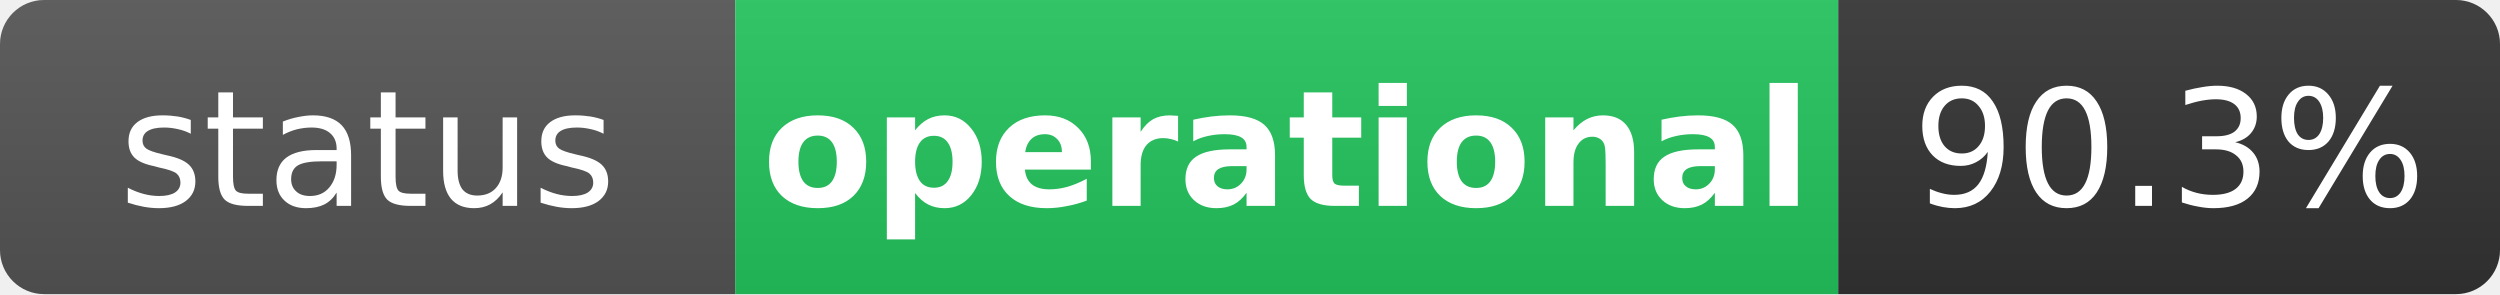
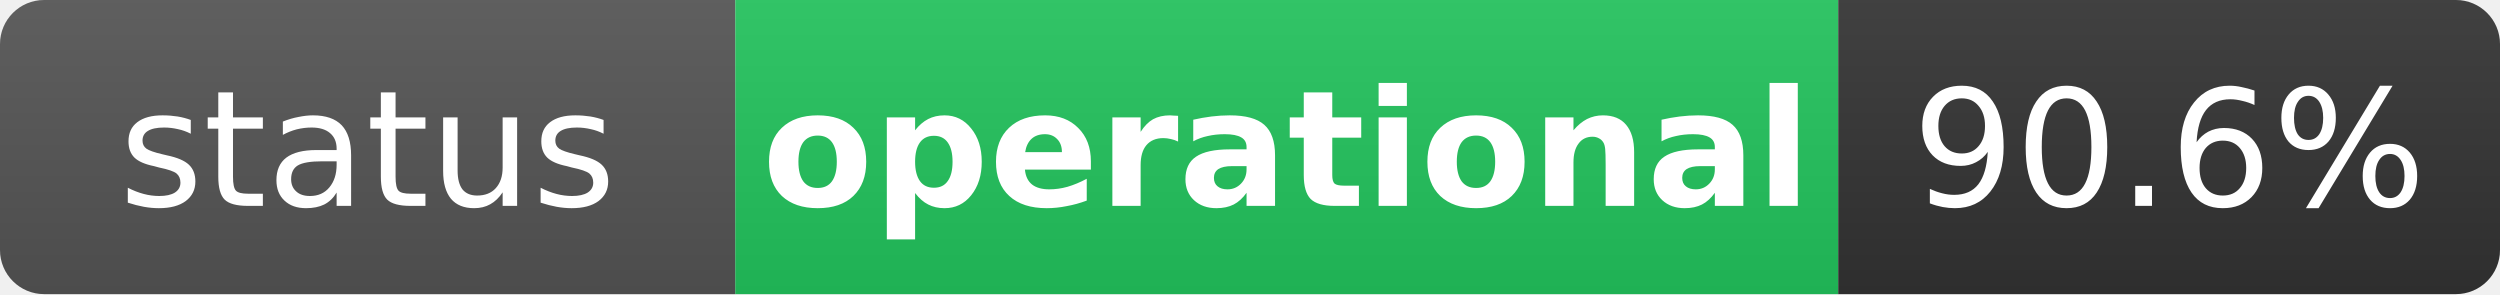
<svg xmlns="http://www.w3.org/2000/svg" width="170" height="20" role="img" aria-label="status: operational">
  <linearGradient id="s" x2="0" y2="100%">
    <stop offset="0" stop-color="#bbb" stop-opacity=".1" />
    <stop offset="1" stop-opacity=".1" />
  </linearGradient>
  <clipPath id="r">
    <rect width="170" height="20" rx="3" fill="#fff" />
  </clipPath>
  <g clip-path="url(#r)">
    <rect width="50" height="20" fill="#555" />
    <rect x="50" width="75" height="20" fill="#22c55e" />
    <rect x="125" width="45" height="20" fill="#333" />
    <rect width="170" height="20" fill="url(#s)" />
  </g>
  <g fill="#fff" text-anchor="middle" font-family="Verdana,Geneva,DejaVu Sans,sans-serif" text-rendering="geometricPrecision" font-size="11">
    <text x="25" y="14" fill="#fff">status</text>
    <text x="87.5" y="14" fill="#fff" font-weight="bold">operational</text>
-     <text x="147.5" y="14" fill="#fff">90.3%</text>
+     <text x="147.5" y="14" fill="#fff">90.6%</text>
  </g>
</svg>
